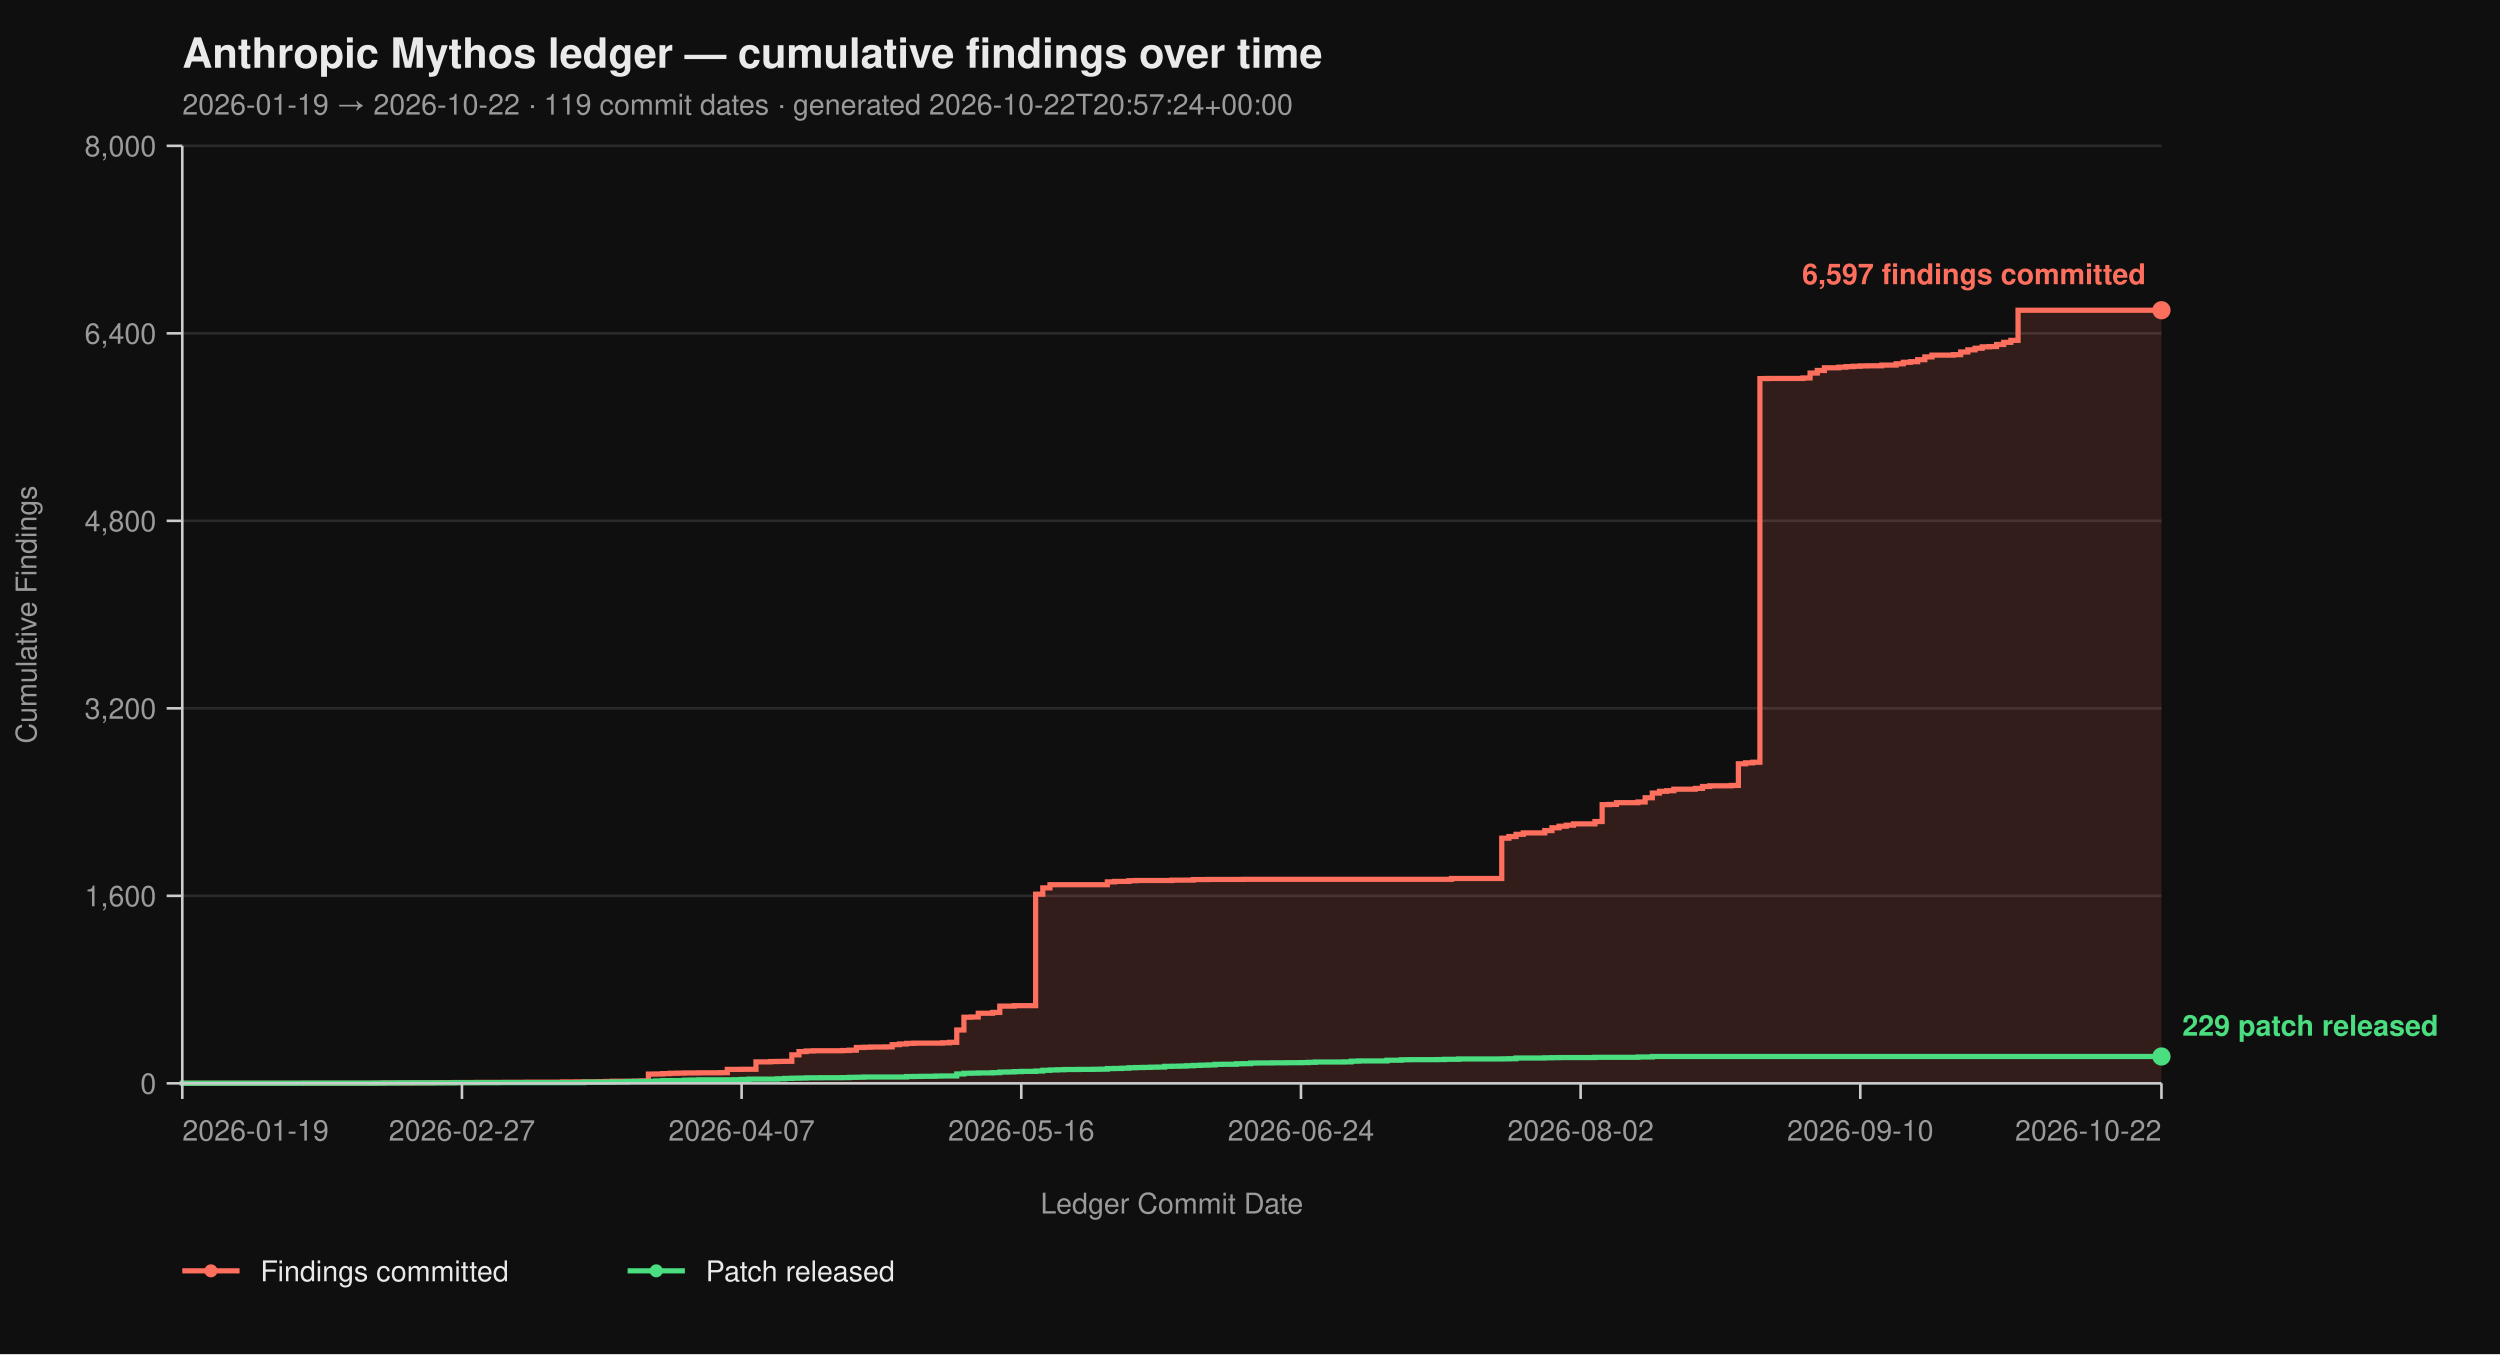
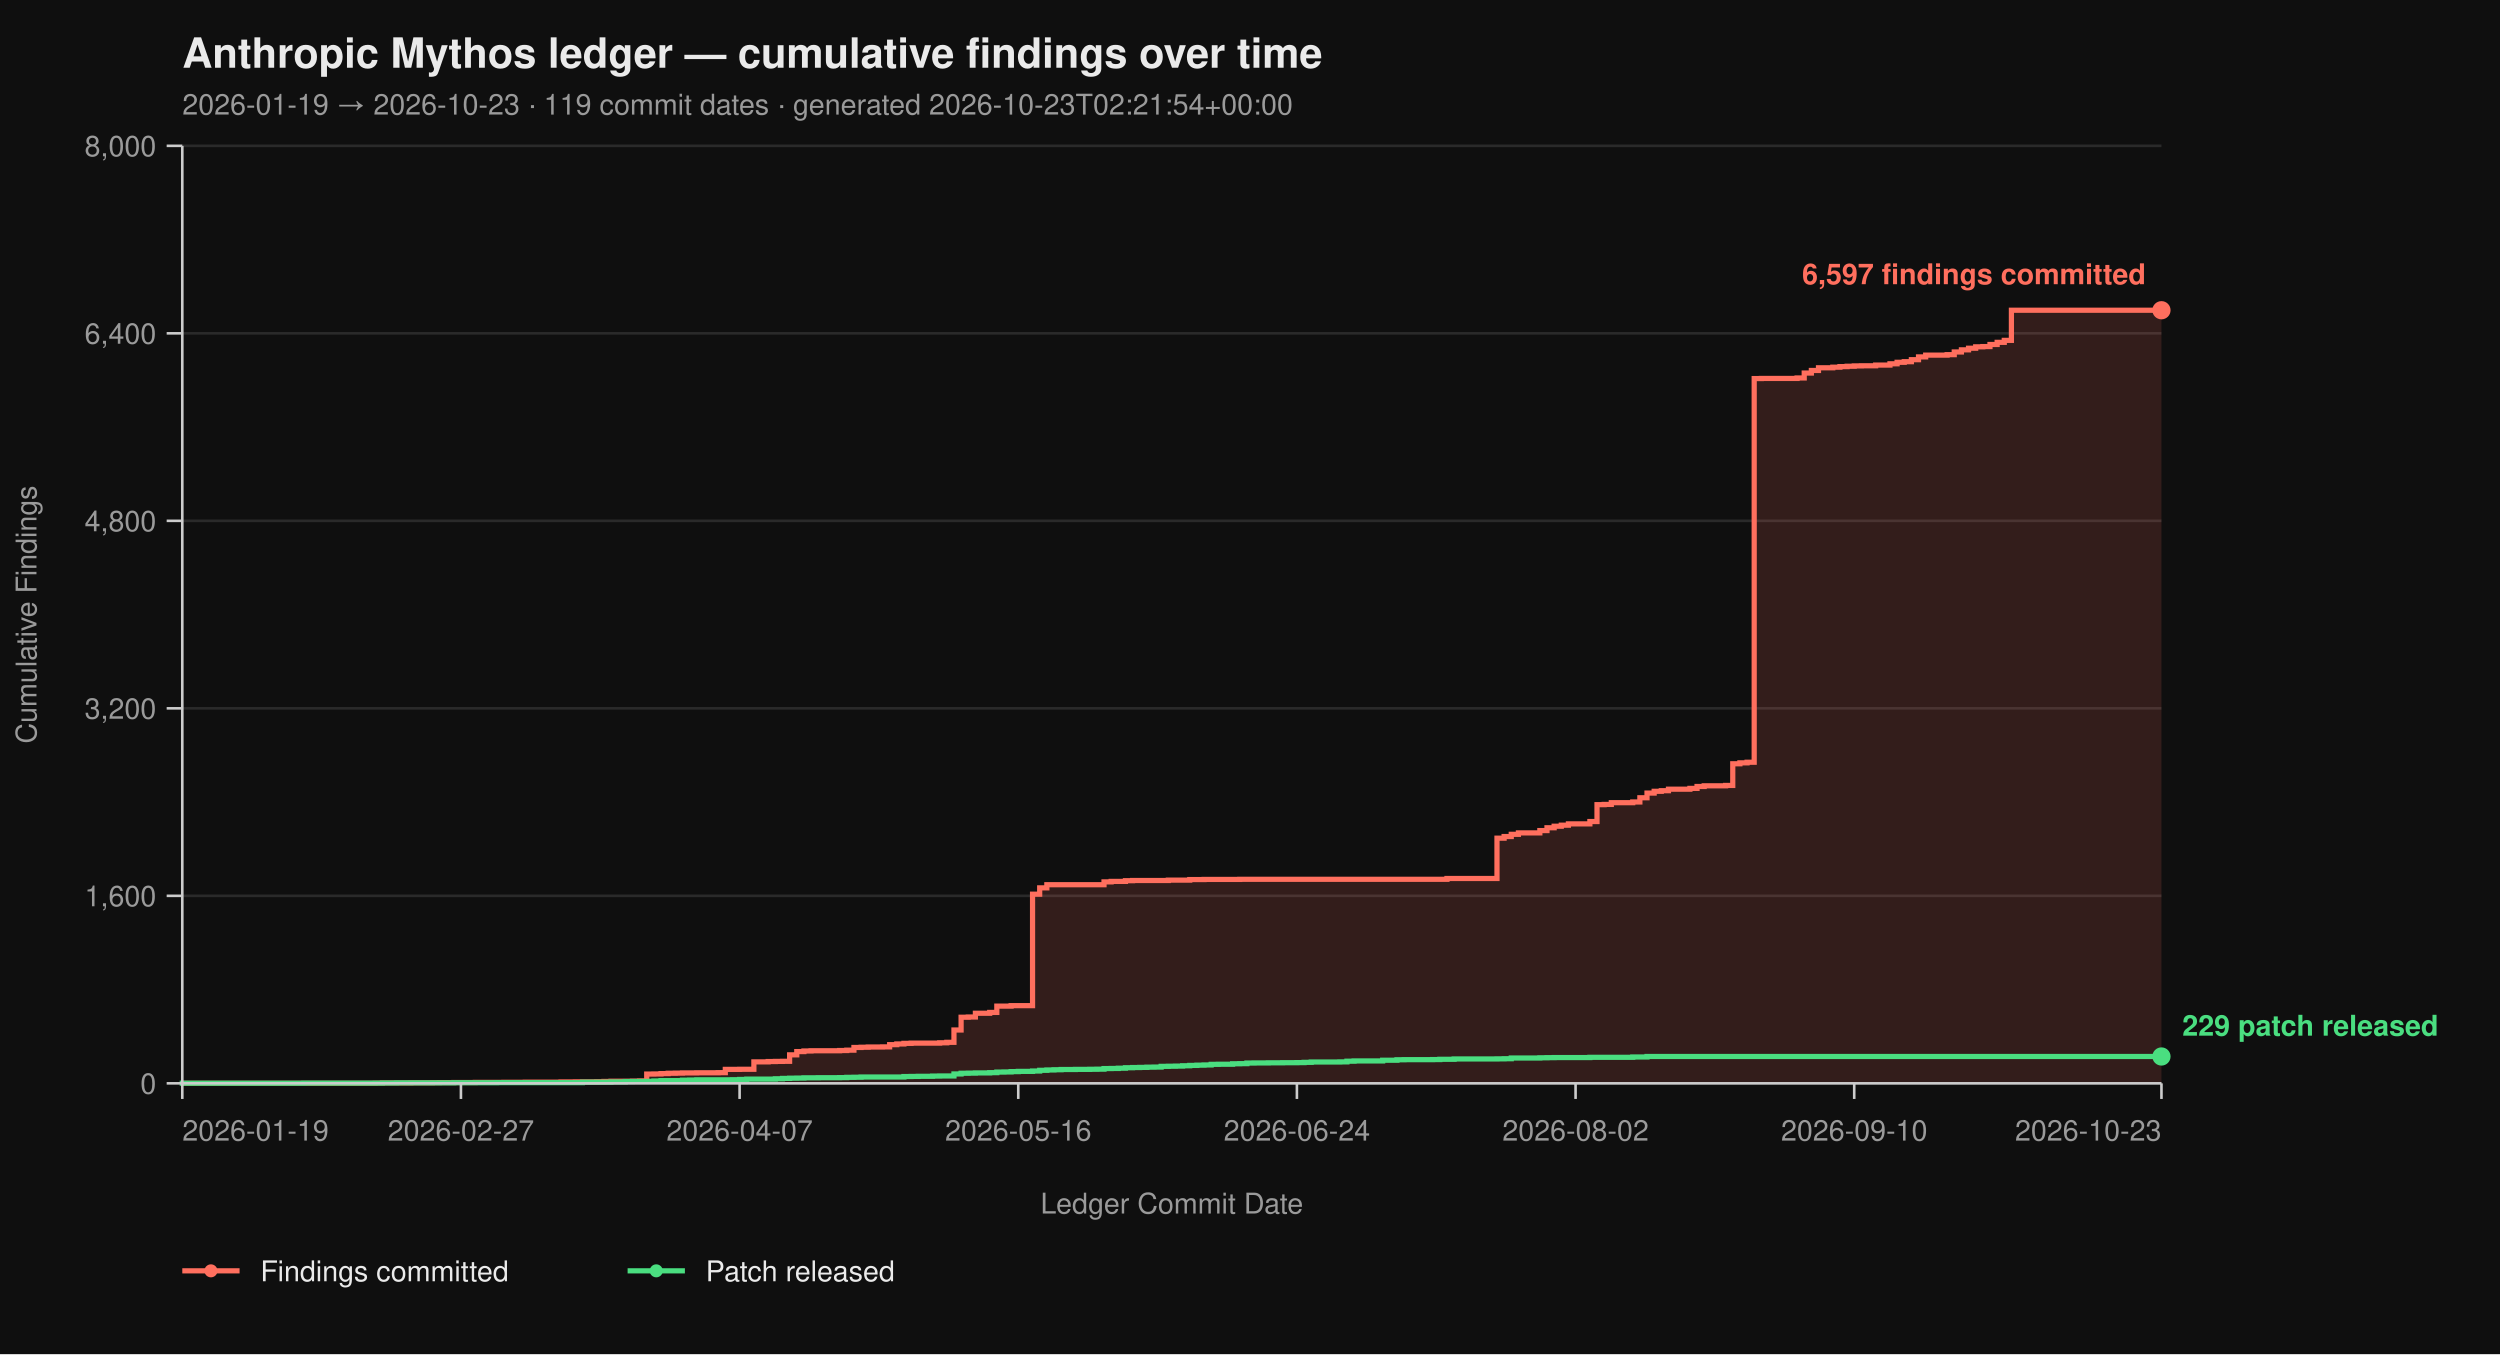
<svg xmlns="http://www.w3.org/2000/svg" viewBox="0 0 960 520" width="960" height="520" font-family="-apple-system, BlinkMacSystemFont, 'Segoe UI', Helvetica, Arial, sans-serif">
  <rect width="100%" height="100%" fill="#0f0f0f" />
  <text x="70" y="26" fill="#eaeaea" font-size="16" font-weight="700">Anthropic Mythos ledger — cumulative findings over time</text>
-   <text x="70" y="44" fill="#9a9a9a" font-size="11">2026-01-19 → 2026-10-22  ·  119 commit dates  ·  generated 2026-10-22T20:57:24+00:00</text>
+   <text x="70" y="44" fill="#9a9a9a" font-size="11">2026-01-19 → 2026-10-23  ·  119 commit dates  ·  generated 2026-10-23T02:21:54+00:00</text>
  <line x1="70" y1="416.00" x2="830" y2="416.00" stroke="#2a2a2a" stroke-width="1" />
  <line x1="70" y1="344.00" x2="830" y2="344.00" stroke="#2a2a2a" stroke-width="1" />
  <line x1="70" y1="272.00" x2="830" y2="272.00" stroke="#2a2a2a" stroke-width="1" />
  <line x1="70" y1="200.00" x2="830" y2="200.00" stroke="#2a2a2a" stroke-width="1" />
  <line x1="70" y1="128.00" x2="830" y2="128.00" stroke="#2a2a2a" stroke-width="1" />
  <line x1="70" y1="56.00" x2="830" y2="56.00" stroke="#2a2a2a" stroke-width="1" />
-   <path d="M 70.00 416.00 L 144.35 416.00 L 144.35 415.95 L 147.10 415.95 L 147.10 415.87 L 158.12 415.87 L 158.12 415.82 L 166.38 415.82 L 166.38 415.77 L 169.13 415.77 L 169.13 415.73 L 174.64 415.73 L 174.64 415.69 L 182.90 415.69 L 182.90 415.64 L 193.91 415.64 L 193.91 415.60 L 202.17 415.60 L 202.17 415.55 L 215.94 415.55 L 215.94 415.46 L 221.45 415.46 L 221.45 415.42 L 229.71 415.42 L 229.71 415.37 L 232.46 415.37 L 232.46 415.28 L 235.22 415.28 L 235.22 415.19 L 243.48 415.19 L 243.48 415.14 L 246.23 415.14 L 246.23 415.06 L 248.99 415.06 L 248.99 412.44 L 251.74 412.44 L 251.74 412.40 L 254.49 412.40 L 254.49 412.26 L 257.25 412.26 L 257.25 412.13 L 260.00 412.13 L 260.00 412.08 L 262.75 412.08 L 262.75 412.00 L 268.26 412.00 L 268.26 411.95 L 276.52 411.95 L 276.52 411.90 L 279.28 411.90 L 279.28 410.64 L 284.78 410.64 L 284.78 410.60 L 290.29 410.60 L 290.29 407.76 L 295.80 407.76 L 295.80 407.63 L 298.55 407.63 L 298.55 407.58 L 301.30 407.58 L 301.30 407.54 L 304.06 407.54 L 304.06 405.06 L 306.81 405.06 L 306.81 403.81 L 309.57 403.81 L 309.57 403.58 L 312.32 403.58 L 312.32 403.49 L 323.33 403.49 L 323.33 403.40 L 326.09 403.40 L 326.09 403.26 L 328.84 403.26 L 328.84 402.23 L 331.59 402.23 L 331.59 402.14 L 334.35 402.14 L 334.35 402.05 L 339.86 402.05 L 339.86 402.00 L 342.61 402.00 L 342.61 401.15 L 345.36 401.15 L 345.36 400.88 L 348.12 400.88 L 348.12 400.65 L 350.87 400.65 L 350.87 400.56 L 361.88 400.56 L 361.88 400.43 L 364.64 400.43 L 364.64 400.25 L 367.39 400.25 L 367.39 395.52 L 370.14 395.52 L 370.14 390.62 L 372.90 390.62 L 372.90 390.53 L 375.65 390.53 L 375.65 389.09 L 381.16 389.09 L 381.16 388.77 L 383.91 388.77 L 383.91 386.35 L 389.42 386.35 L 389.42 386.17 L 397.68 386.17 L 397.68 343.37 L 400.43 343.37 L 400.43 340.94 L 403.19 340.94 L 403.19 339.73 L 425.22 339.73 L 425.22 338.64 L 427.97 338.64 L 427.97 338.46 L 433.48 338.46 L 433.48 338.19 L 436.23 338.19 L 436.23 338.11 L 450.00 338.11 L 450.00 337.97 L 458.26 337.97 L 458.26 337.75 L 463.77 337.75 L 463.77 337.70 L 477.54 337.70 L 477.54 337.65 L 557.39 337.65 L 557.39 337.34 L 576.67 337.34 L 576.67 321.86 L 579.42 321.86 L 579.42 321.23 L 582.17 321.23 L 582.17 320.38 L 584.93 320.38 L 584.93 319.83 L 593.19 319.83 L 593.19 318.94 L 595.94 318.94 L 595.94 317.86 L 598.70 317.86 L 598.70 317.27 L 601.45 317.27 L 601.45 316.87 L 604.20 316.87 L 604.20 316.37 L 612.46 316.37 L 612.46 315.47 L 615.22 315.47 L 615.22 308.99 L 617.97 308.99 L 617.97 308.90 L 620.72 308.90 L 620.72 308.23 L 628.99 308.23 L 628.99 307.96 L 631.74 307.96 L 631.74 306.34 L 634.49 306.34 L 634.49 304.54 L 637.25 304.54 L 637.25 303.86 L 640.00 303.86 L 640.00 303.63 L 642.75 303.63 L 642.75 303.05 L 651.01 303.05 L 651.01 302.74 L 653.77 302.74 L 653.77 302.01 L 656.52 302.01 L 656.52 301.75 L 664.78 301.75 L 664.78 301.61 L 667.54 301.61 L 667.54 293.29 L 670.29 293.29 L 670.29 292.93 L 673.04 292.93 L 673.04 292.70 L 675.80 292.70 L 675.80 145.37 L 678.55 145.37 L 678.55 145.32 L 692.32 145.32 L 692.32 145.14 L 695.07 145.14 L 695.07 143.25 L 697.83 143.25 L 697.83 142.26 L 700.58 142.26 L 700.58 141.23 L 706.09 141.23 L 706.09 141.00 L 708.84 141.00 L 708.84 140.78 L 711.59 140.78 L 711.59 140.64 L 714.35 140.64 L 714.35 140.51 L 717.10 140.51 L 717.10 140.46 L 722.61 140.46 L 722.61 140.19 L 728.12 140.19 L 728.12 139.70 L 730.87 139.70 L 730.87 139.12 L 733.62 139.12 L 733.62 138.89 L 736.38 138.89 L 736.38 138.12 L 739.13 138.12 L 739.13 137.05 L 741.88 137.05 L 741.88 136.37 L 750.14 136.37 L 750.14 136.19 L 752.90 136.19 L 752.90 135.16 L 755.65 135.16 L 755.65 134.34 L 758.41 134.34 L 758.41 133.72 L 761.16 133.72 L 761.16 133.18 L 763.91 133.18 L 763.91 133.08 L 766.67 133.08 L 766.67 132.28 L 769.42 132.28 L 769.42 131.46 L 772.17 131.46 L 772.17 130.70 L 774.93 130.70 L 774.93 119.13 L 830.00 119.13 L 830.00 416.00 Z" fill="#ff6f5e26" stroke="none" />
-   <path d="M 70.00 416.00 L 144.35 416.00 L 144.35 415.95 L 147.10 415.95 L 147.10 415.87 L 158.12 415.87 L 158.12 415.82 L 166.38 415.82 L 166.38 415.77 L 169.13 415.77 L 169.13 415.73 L 174.64 415.73 L 174.64 415.69 L 182.90 415.69 L 182.90 415.64 L 193.91 415.64 L 193.91 415.60 L 202.17 415.60 L 202.17 415.55 L 215.94 415.55 L 215.94 415.46 L 221.45 415.46 L 221.45 415.42 L 229.71 415.42 L 229.71 415.37 L 232.46 415.37 L 232.46 415.28 L 235.22 415.28 L 235.22 415.19 L 243.48 415.19 L 243.48 415.14 L 246.23 415.14 L 246.23 415.06 L 248.99 415.06 L 248.99 412.44 L 251.74 412.44 L 251.74 412.40 L 254.49 412.40 L 254.49 412.26 L 257.25 412.26 L 257.25 412.13 L 260.00 412.13 L 260.00 412.08 L 262.75 412.08 L 262.75 412.00 L 268.26 412.00 L 268.26 411.95 L 276.52 411.95 L 276.52 411.90 L 279.28 411.90 L 279.28 410.64 L 284.78 410.64 L 284.78 410.60 L 290.29 410.60 L 290.29 407.76 L 295.80 407.76 L 295.80 407.63 L 298.55 407.63 L 298.55 407.58 L 301.30 407.58 L 301.30 407.54 L 304.06 407.54 L 304.06 405.06 L 306.81 405.06 L 306.81 403.81 L 309.57 403.81 L 309.57 403.58 L 312.32 403.58 L 312.32 403.49 L 323.33 403.49 L 323.33 403.40 L 326.09 403.40 L 326.09 403.26 L 328.84 403.26 L 328.84 402.23 L 331.59 402.23 L 331.59 402.14 L 334.35 402.14 L 334.35 402.05 L 339.86 402.05 L 339.86 402.00 L 342.61 402.00 L 342.61 401.15 L 345.36 401.15 L 345.36 400.88 L 348.12 400.88 L 348.12 400.65 L 350.87 400.65 L 350.87 400.56 L 361.88 400.56 L 361.88 400.43 L 364.64 400.43 L 364.64 400.25 L 367.39 400.25 L 367.39 395.52 L 370.14 395.52 L 370.14 390.62 L 372.90 390.62 L 372.90 390.53 L 375.65 390.53 L 375.65 389.09 L 381.16 389.09 L 381.16 388.77 L 383.91 388.77 L 383.91 386.35 L 389.42 386.35 L 389.42 386.17 L 397.68 386.17 L 397.68 343.37 L 400.43 343.37 L 400.43 340.94 L 403.19 340.94 L 403.19 339.73 L 425.22 339.73 L 425.22 338.64 L 427.97 338.64 L 427.97 338.46 L 433.48 338.46 L 433.48 338.19 L 436.23 338.19 L 436.23 338.11 L 450.00 338.11 L 450.00 337.97 L 458.26 337.97 L 458.26 337.75 L 463.77 337.75 L 463.77 337.70 L 477.54 337.70 L 477.54 337.65 L 557.39 337.65 L 557.39 337.34 L 576.67 337.34 L 576.67 321.86 L 579.42 321.86 L 579.42 321.23 L 582.17 321.23 L 582.17 320.38 L 584.93 320.38 L 584.93 319.83 L 593.19 319.83 L 593.19 318.94 L 595.94 318.94 L 595.94 317.86 L 598.70 317.86 L 598.70 317.27 L 601.45 317.27 L 601.45 316.87 L 604.20 316.87 L 604.20 316.37 L 612.46 316.37 L 612.46 315.47 L 615.22 315.47 L 615.22 308.99 L 617.97 308.99 L 617.97 308.90 L 620.72 308.90 L 620.72 308.23 L 628.99 308.23 L 628.99 307.96 L 631.74 307.96 L 631.74 306.34 L 634.49 306.34 L 634.49 304.54 L 637.25 304.54 L 637.25 303.86 L 640.00 303.86 L 640.00 303.63 L 642.75 303.63 L 642.75 303.05 L 651.01 303.05 L 651.01 302.74 L 653.77 302.74 L 653.77 302.01 L 656.52 302.01 L 656.52 301.75 L 664.78 301.75 L 664.78 301.61 L 667.54 301.61 L 667.54 293.29 L 670.29 293.29 L 670.29 292.93 L 673.04 292.93 L 673.04 292.70 L 675.80 292.70 L 675.80 145.37 L 678.55 145.37 L 678.55 145.32 L 692.32 145.32 L 692.32 145.14 L 695.07 145.14 L 695.07 143.25 L 697.83 143.25 L 697.83 142.26 L 700.58 142.26 L 700.58 141.23 L 706.09 141.23 L 706.09 141.00 L 708.84 141.00 L 708.84 140.78 L 711.59 140.78 L 711.59 140.64 L 714.35 140.64 L 714.35 140.51 L 717.10 140.51 L 717.10 140.46 L 722.61 140.46 L 722.61 140.19 L 728.12 140.19 L 728.12 139.70 L 730.87 139.70 L 730.87 139.12 L 733.62 139.12 L 733.62 138.89 L 736.38 138.89 L 736.38 138.12 L 739.13 138.12 L 739.13 137.05 L 741.88 137.05 L 741.88 136.37 L 750.14 136.37 L 750.14 136.19 L 752.90 136.19 L 752.90 135.16 L 755.65 135.16 L 755.65 134.34 L 758.41 134.34 L 758.41 133.72 L 761.16 133.72 L 761.16 133.18 L 763.91 133.18 L 763.91 133.08 L 766.67 133.08 L 766.67 132.28 L 769.42 132.28 L 769.42 131.46 L 772.17 131.46 L 772.17 130.70 L 774.93 130.70 L 774.93 119.13 L 830.00 119.13" fill="none" stroke="#ff6f5e" stroke-width="2" stroke-linejoin="miter" stroke-linecap="butt" />
-   <path d="M 70.00 416.00 L 70.00 416.00 L 70.00 415.95 L 116.81 415.95 L 116.81 415.91 L 147.10 415.91 L 147.10 415.87 L 152.61 415.87 L 152.61 415.82 L 174.64 415.82 L 174.64 415.77 L 191.16 415.77 L 191.16 415.73 L 224.20 415.73 L 224.20 415.55 L 235.22 415.55 L 235.22 415.46 L 240.72 415.46 L 240.72 415.32 L 243.48 415.32 L 243.48 415.28 L 248.99 415.28 L 248.99 415.24 L 251.74 415.24 L 251.74 415.10 L 254.49 415.10 L 254.49 414.96 L 262.75 414.96 L 262.75 414.79 L 265.51 414.79 L 265.51 414.74 L 268.26 414.74 L 268.26 414.65 L 282.03 414.65 L 282.03 414.61 L 284.78 414.61 L 284.78 414.51 L 287.54 414.51 L 287.54 414.38 L 298.55 414.38 L 298.55 414.25 L 301.30 414.25 L 301.30 414.11 L 304.06 414.11 L 304.06 414.02 L 306.81 414.02 L 306.81 413.98 L 309.57 413.98 L 309.57 413.88 L 315.07 413.88 L 315.07 413.84 L 323.33 413.84 L 323.33 413.80 L 326.09 413.80 L 326.09 413.70 L 328.84 413.70 L 328.84 413.66 L 331.59 413.66 L 331.59 413.57 L 348.12 413.57 L 348.12 413.39 L 350.87 413.39 L 350.87 413.35 L 353.62 413.35 L 353.62 413.30 L 359.13 413.30 L 359.13 413.21 L 361.88 413.21 L 361.88 413.17 L 367.39 413.17 L 367.39 412.40 L 370.14 412.40 L 370.14 412.13 L 372.90 412.13 L 372.90 412.08 L 375.65 412.08 L 375.65 412.00 L 381.16 412.00 L 381.16 411.90 L 383.91 411.90 L 383.91 411.68 L 386.67 411.68 L 386.67 411.63 L 389.42 411.63 L 389.42 411.50 L 392.17 411.50 L 392.17 411.41 L 397.68 411.41 L 397.68 411.27 L 400.43 411.27 L 400.43 411.00 L 403.19 411.00 L 403.19 410.87 L 405.94 410.87 L 405.94 410.78 L 408.70 410.78 L 408.70 410.69 L 414.20 410.69 L 414.20 410.64 L 419.71 410.64 L 419.71 410.60 L 422.46 410.60 L 422.46 410.56 L 425.22 410.56 L 425.22 410.33 L 427.97 410.33 L 427.97 410.29 L 430.72 410.29 L 430.72 410.19 L 433.48 410.19 L 433.48 410.01 L 436.23 410.01 L 436.23 409.93 L 438.99 409.93 L 438.99 409.88 L 441.74 409.88 L 441.74 409.79 L 444.49 409.79 L 444.49 409.75 L 447.25 409.75 L 447.25 409.48 L 450.00 409.48 L 450.00 409.43 L 452.75 409.43 L 452.75 409.38 L 455.51 409.38 L 455.51 409.25 L 458.26 409.25 L 458.26 409.12 L 461.01 409.12 L 461.01 409.02 L 463.77 409.02 L 463.77 408.94 L 466.52 408.94 L 466.52 408.71 L 469.28 408.71 L 469.28 408.67 L 474.78 408.67 L 474.78 408.49 L 477.54 408.49 L 477.54 408.44 L 480.29 408.44 L 480.29 408.21 L 483.04 408.21 L 483.04 408.17 L 488.55 408.17 L 488.55 408.12 L 494.06 408.12 L 494.06 408.08 L 499.57 408.08 L 499.57 408.04 L 502.32 408.04 L 502.32 407.94 L 505.07 407.94 L 505.07 407.81 L 516.09 407.81 L 516.09 407.76 L 518.84 407.76 L 518.84 407.50 L 521.59 407.50 L 521.59 407.40 L 532.61 407.40 L 532.61 407.13 L 538.12 407.13 L 538.12 406.95 L 540.87 406.95 L 540.87 406.91 L 551.88 406.91 L 551.88 406.87 L 554.64 406.87 L 554.64 406.77 L 560.14 406.77 L 560.14 406.64 L 576.67 406.64 L 576.67 406.60 L 579.42 406.60 L 579.42 406.55 L 582.17 406.55 L 582.17 406.28 L 593.19 406.28 L 593.19 406.19 L 595.94 406.19 L 595.94 406.14 L 598.70 406.14 L 598.70 406.10 L 612.46 406.10 L 612.46 406.01 L 628.99 406.01 L 628.99 405.88 L 634.49 405.88 L 634.49 405.69 L 830.00 405.69" fill="none" stroke="#4ade80" stroke-width="2" stroke-linejoin="miter" stroke-linecap="butt" />
+   <path d="M 70.00 416.00 L 144.08 416.00 L 144.08 415.95 L 146.82 415.95 L 146.82 415.87 L 157.80 415.87 L 157.80 415.82 L 166.03 415.82 L 166.03 415.77 L 168.77 415.77 L 168.77 415.73 L 174.26 415.73 L 174.26 415.69 L 182.49 415.69 L 182.49 415.64 L 193.47 415.64 L 193.47 415.60 L 201.70 415.60 L 201.70 415.55 L 215.42 415.55 L 215.42 415.46 L 220.90 415.46 L 220.90 415.42 L 229.13 415.42 L 229.13 415.37 L 231.88 415.37 L 231.88 415.28 L 234.62 415.28 L 234.62 415.19 L 242.85 415.19 L 242.85 415.14 L 245.60 415.14 L 245.60 415.06 L 248.34 415.06 L 248.34 412.44 L 251.08 412.44 L 251.08 412.40 L 253.83 412.40 L 253.83 412.26 L 256.57 412.26 L 256.57 412.13 L 259.31 412.13 L 259.31 412.08 L 262.06 412.08 L 262.06 412.00 L 267.55 412.00 L 267.55 411.95 L 275.78 411.95 L 275.78 411.90 L 278.52 411.90 L 278.52 410.64 L 284.01 410.64 L 284.01 410.60 L 289.49 410.60 L 289.49 407.76 L 294.98 407.76 L 294.98 407.63 L 297.73 407.63 L 297.73 407.58 L 300.47 407.58 L 300.47 407.54 L 303.21 407.54 L 303.21 405.06 L 305.96 405.06 L 305.96 403.81 L 308.70 403.81 L 308.70 403.58 L 311.44 403.58 L 311.44 403.49 L 322.42 403.49 L 322.42 403.40 L 325.16 403.40 L 325.16 403.26 L 327.91 403.26 L 327.91 402.23 L 330.65 402.23 L 330.65 402.14 L 333.39 402.14 L 333.39 402.05 L 338.88 402.05 L 338.88 402.00 L 341.62 402.00 L 341.62 401.15 L 344.37 401.15 L 344.37 400.88 L 347.11 400.88 L 347.11 400.65 L 349.86 400.65 L 349.86 400.56 L 360.83 400.56 L 360.83 400.43 L 363.57 400.43 L 363.57 400.25 L 366.32 400.25 L 366.32 395.52 L 369.06 395.52 L 369.06 390.62 L 371.81 390.62 L 371.81 390.53 L 374.55 390.53 L 374.55 389.09 L 380.04 389.09 L 380.04 388.77 L 382.78 388.77 L 382.78 386.35 L 388.27 386.35 L 388.27 386.17 L 396.50 386.17 L 396.50 343.37 L 399.24 343.37 L 399.24 340.94 L 401.99 340.94 L 401.99 339.73 L 423.94 339.73 L 423.94 338.64 L 426.68 338.64 L 426.68 338.46 L 432.17 338.46 L 432.17 338.19 L 434.91 338.19 L 434.91 338.11 L 448.63 338.11 L 448.63 337.97 L 456.86 337.97 L 456.86 337.75 L 462.35 337.75 L 462.35 337.70 L 476.06 337.70 L 476.06 337.65 L 555.63 337.65 L 555.63 337.34 L 574.84 337.34 L 574.84 321.86 L 577.58 321.86 L 577.58 321.23 L 580.32 321.23 L 580.32 320.38 L 583.07 320.38 L 583.07 319.83 L 591.30 319.83 L 591.30 318.94 L 594.04 318.94 L 594.04 317.86 L 596.79 317.86 L 596.79 317.27 L 599.53 317.27 L 599.53 316.87 L 602.27 316.87 L 602.27 316.37 L 610.51 316.37 L 610.51 315.47 L 613.25 315.47 L 613.25 308.99 L 615.99 308.99 L 615.99 308.90 L 618.74 308.90 L 618.74 308.23 L 626.97 308.23 L 626.97 307.96 L 629.71 307.96 L 629.71 306.34 L 632.45 306.34 L 632.45 304.54 L 635.20 304.54 L 635.20 303.86 L 637.94 303.86 L 637.94 303.63 L 640.69 303.63 L 640.69 303.05 L 648.92 303.05 L 648.92 302.74 L 651.66 302.74 L 651.66 302.01 L 654.40 302.01 L 654.40 301.75 L 662.64 301.75 L 662.64 301.61 L 665.38 301.61 L 665.38 293.29 L 668.12 293.29 L 668.12 292.93 L 670.87 292.93 L 670.87 292.70 L 673.61 292.70 L 673.61 145.37 L 676.35 145.37 L 676.35 145.32 L 690.07 145.32 L 690.07 145.14 L 692.82 145.14 L 692.82 143.25 L 695.56 143.25 L 695.56 142.26 L 698.30 142.26 L 698.30 141.23 L 703.79 141.23 L 703.79 141.00 L 706.53 141.00 L 706.53 140.78 L 709.28 140.78 L 709.28 140.64 L 712.02 140.64 L 712.02 140.51 L 714.77 140.51 L 714.77 140.46 L 720.25 140.46 L 720.25 140.19 L 725.74 140.19 L 725.74 139.70 L 728.48 139.70 L 728.48 139.12 L 731.23 139.12 L 731.23 138.89 L 733.97 138.89 L 733.97 138.12 L 736.71 138.12 L 736.71 137.05 L 739.46 137.05 L 739.46 136.37 L 747.69 136.37 L 747.69 136.19 L 750.43 136.19 L 750.43 135.16 L 753.18 135.16 L 753.18 134.34 L 755.92 134.34 L 755.92 133.72 L 758.66 133.72 L 758.66 133.18 L 761.41 133.18 L 761.41 133.08 L 764.15 133.08 L 764.15 132.28 L 766.90 132.28 L 766.90 131.46 L 769.64 131.46 L 769.64 130.70 L 772.38 130.70 L 772.38 119.13 L 830.00 119.13 L 830.00 416.00 Z" fill="#ff6f5e26" stroke="none" />
+   <path d="M 70.00 416.00 L 144.08 416.00 L 144.08 415.95 L 146.82 415.95 L 146.82 415.87 L 157.80 415.87 L 157.80 415.82 L 166.03 415.82 L 166.03 415.77 L 168.77 415.77 L 168.77 415.73 L 174.26 415.73 L 174.26 415.69 L 182.49 415.69 L 182.49 415.64 L 193.47 415.64 L 193.47 415.60 L 201.70 415.60 L 201.70 415.55 L 215.42 415.55 L 215.42 415.46 L 220.90 415.46 L 220.90 415.42 L 229.13 415.42 L 229.13 415.37 L 231.88 415.37 L 231.88 415.28 L 234.62 415.28 L 234.62 415.19 L 242.85 415.19 L 242.85 415.14 L 245.60 415.14 L 245.60 415.06 L 248.34 415.06 L 248.34 412.44 L 251.08 412.44 L 251.08 412.40 L 253.83 412.40 L 253.83 412.26 L 256.57 412.26 L 256.57 412.13 L 259.31 412.13 L 259.31 412.08 L 262.06 412.08 L 262.06 412.00 L 267.55 412.00 L 267.55 411.95 L 275.78 411.95 L 275.78 411.90 L 278.52 411.90 L 278.52 410.64 L 284.01 410.64 L 284.01 410.60 L 289.49 410.60 L 289.49 407.76 L 294.98 407.76 L 294.98 407.63 L 297.73 407.63 L 297.73 407.58 L 300.47 407.58 L 300.47 407.54 L 303.21 407.54 L 303.21 405.06 L 305.96 405.06 L 305.96 403.81 L 308.70 403.81 L 308.70 403.58 L 311.44 403.58 L 311.44 403.49 L 322.42 403.49 L 322.42 403.40 L 325.16 403.40 L 325.16 403.26 L 327.91 403.26 L 327.91 402.23 L 330.65 402.23 L 330.65 402.14 L 333.39 402.14 L 333.39 402.05 L 338.88 402.05 L 338.88 402.00 L 341.62 402.00 L 341.62 401.15 L 344.37 401.15 L 344.37 400.88 L 347.11 400.88 L 347.11 400.65 L 349.86 400.65 L 349.86 400.56 L 360.83 400.56 L 360.83 400.43 L 363.57 400.43 L 363.57 400.25 L 366.32 400.25 L 366.32 395.52 L 369.06 395.52 L 369.06 390.62 L 371.81 390.62 L 371.81 390.53 L 374.55 390.53 L 374.55 389.09 L 380.04 389.09 L 380.04 388.77 L 382.78 388.77 L 382.78 386.35 L 388.27 386.35 L 388.27 386.17 L 396.50 386.17 L 396.50 343.37 L 399.24 343.37 L 399.24 340.94 L 401.99 340.94 L 401.99 339.73 L 423.94 339.73 L 423.94 338.64 L 426.68 338.64 L 426.68 338.46 L 432.17 338.46 L 432.17 338.19 L 434.91 338.19 L 434.91 338.11 L 448.63 338.11 L 448.63 337.97 L 456.86 337.97 L 456.86 337.75 L 462.35 337.75 L 462.35 337.70 L 476.06 337.70 L 476.06 337.65 L 555.63 337.65 L 555.63 337.34 L 574.84 337.34 L 574.84 321.86 L 577.58 321.86 L 577.58 321.23 L 580.32 321.23 L 580.32 320.38 L 583.07 320.38 L 583.07 319.83 L 591.30 319.83 L 591.30 318.94 L 594.04 318.94 L 594.04 317.86 L 596.79 317.86 L 596.79 317.27 L 599.53 317.27 L 599.53 316.87 L 602.27 316.87 L 602.27 316.37 L 610.51 316.37 L 610.51 315.47 L 613.25 315.47 L 613.25 308.99 L 615.99 308.99 L 615.99 308.90 L 618.74 308.90 L 618.74 308.23 L 626.97 308.23 L 626.97 307.96 L 629.71 307.96 L 629.71 306.34 L 632.45 306.34 L 632.45 304.54 L 635.20 304.54 L 635.20 303.86 L 637.94 303.86 L 637.94 303.63 L 640.69 303.63 L 640.69 303.05 L 648.92 303.05 L 648.92 302.74 L 651.66 302.74 L 651.66 302.01 L 654.40 302.01 L 654.40 301.75 L 662.64 301.75 L 662.64 301.61 L 665.38 301.61 L 665.38 293.29 L 668.12 293.29 L 668.12 292.93 L 670.87 292.93 L 670.87 292.70 L 673.61 292.70 L 673.61 145.37 L 676.35 145.37 L 676.35 145.32 L 690.07 145.32 L 690.07 145.14 L 692.82 145.14 L 692.82 143.25 L 695.56 143.25 L 695.56 142.26 L 698.30 142.26 L 698.30 141.23 L 703.79 141.23 L 703.79 141.00 L 706.53 141.00 L 706.53 140.78 L 709.28 140.78 L 709.28 140.64 L 712.02 140.64 L 712.02 140.51 L 714.77 140.51 L 714.77 140.46 L 720.25 140.46 L 720.25 140.19 L 725.74 140.19 L 725.74 139.70 L 728.48 139.70 L 728.48 139.12 L 731.23 139.12 L 731.23 138.89 L 733.97 138.89 L 733.97 138.12 L 736.71 138.12 L 736.71 137.05 L 739.46 137.05 L 739.46 136.37 L 747.69 136.37 L 747.69 136.19 L 750.43 136.19 L 750.43 135.16 L 753.18 135.16 L 753.18 134.34 L 755.92 134.34 L 755.92 133.72 L 758.66 133.72 L 758.66 133.18 L 761.41 133.18 L 761.41 133.08 L 764.15 133.08 L 764.15 132.28 L 766.90 132.28 L 766.90 131.46 L 769.64 131.46 L 769.64 130.70 L 772.38 130.70 L 772.38 119.13 L 830.00 119.13" fill="none" stroke="#ff6f5e" stroke-width="2" stroke-linejoin="miter" stroke-linecap="butt" />
+   <path d="M 70.00 416.00 L 70.00 416.00 L 70.00 415.95 L 116.64 415.95 L 116.64 415.91 L 146.82 415.91 L 146.82 415.87 L 152.31 415.87 L 152.31 415.82 L 174.26 415.82 L 174.26 415.77 L 190.72 415.77 L 190.72 415.73 L 223.65 415.73 L 223.65 415.55 L 234.62 415.55 L 234.62 415.46 L 240.11 415.46 L 240.11 415.32 L 242.85 415.32 L 242.85 415.28 L 248.34 415.28 L 248.34 415.24 L 251.08 415.24 L 251.08 415.10 L 253.83 415.10 L 253.83 414.96 L 262.06 414.96 L 262.06 414.79 L 264.80 414.79 L 264.80 414.74 L 267.55 414.74 L 267.55 414.65 L 281.26 414.65 L 281.26 414.61 L 284.01 414.61 L 284.01 414.51 L 286.75 414.51 L 286.75 414.38 L 297.73 414.38 L 297.73 414.25 L 300.47 414.25 L 300.47 414.11 L 303.21 414.11 L 303.21 414.02 L 305.96 414.02 L 305.96 413.98 L 308.70 413.98 L 308.70 413.88 L 314.19 413.88 L 314.19 413.84 L 322.42 413.84 L 322.42 413.80 L 325.16 413.80 L 325.16 413.70 L 327.91 413.70 L 327.91 413.66 L 330.65 413.66 L 330.65 413.57 L 347.11 413.57 L 347.11 413.39 L 349.86 413.39 L 349.86 413.35 L 352.60 413.35 L 352.60 413.30 L 358.09 413.30 L 358.09 413.21 L 360.83 413.21 L 360.83 413.17 L 366.32 413.17 L 366.32 412.40 L 369.06 412.40 L 369.06 412.13 L 371.81 412.13 L 371.81 412.08 L 374.55 412.08 L 374.55 412.00 L 380.04 412.00 L 380.04 411.90 L 382.78 411.90 L 382.78 411.68 L 385.52 411.68 L 385.52 411.63 L 388.27 411.63 L 388.27 411.50 L 391.01 411.50 L 391.01 411.41 L 396.50 411.41 L 396.50 411.27 L 399.24 411.27 L 399.24 411.00 L 401.99 411.00 L 401.99 410.87 L 404.73 410.87 L 404.73 410.78 L 407.47 410.78 L 407.47 410.69 L 412.96 410.69 L 412.96 410.64 L 418.45 410.64 L 418.45 410.60 L 421.19 410.60 L 421.19 410.56 L 423.94 410.56 L 423.94 410.33 L 426.68 410.33 L 426.68 410.29 L 429.42 410.29 L 429.42 410.19 L 432.17 410.19 L 432.17 410.01 L 434.91 410.01 L 434.91 409.93 L 437.65 409.93 L 437.65 409.88 L 440.40 409.88 L 440.40 409.79 L 443.14 409.79 L 443.14 409.75 L 445.88 409.75 L 445.88 409.48 L 448.63 409.48 L 448.63 409.43 L 451.37 409.43 L 451.37 409.38 L 454.12 409.38 L 454.12 409.25 L 456.86 409.25 L 456.86 409.12 L 459.60 409.12 L 459.60 409.02 L 462.35 409.02 L 462.35 408.94 L 465.09 408.94 L 465.09 408.71 L 467.83 408.71 L 467.83 408.67 L 473.32 408.67 L 473.32 408.49 L 476.06 408.49 L 476.06 408.44 L 478.81 408.44 L 478.81 408.21 L 481.55 408.21 L 481.55 408.17 L 487.04 408.17 L 487.04 408.12 L 492.53 408.12 L 492.53 408.08 L 498.01 408.08 L 498.01 408.04 L 500.76 408.04 L 500.76 407.94 L 503.50 407.94 L 503.50 407.81 L 514.48 407.81 L 514.48 407.76 L 517.22 407.76 L 517.22 407.50 L 519.96 407.50 L 519.96 407.40 L 530.94 407.40 L 530.94 407.13 L 536.43 407.13 L 536.43 406.95 L 539.17 406.95 L 539.17 406.91 L 550.14 406.91 L 550.14 406.87 L 552.89 406.87 L 552.89 406.77 L 558.38 406.77 L 558.38 406.64 L 574.84 406.64 L 574.84 406.60 L 577.58 406.60 L 577.58 406.55 L 580.32 406.55 L 580.32 406.28 L 591.30 406.28 L 591.30 406.19 L 594.04 406.19 L 594.04 406.14 L 596.79 406.14 L 596.79 406.10 L 610.51 406.10 L 610.51 406.01 L 626.97 406.01 L 626.97 405.88 L 632.45 405.88 L 632.45 405.69 L 830.00 405.69" fill="none" stroke="#4ade80" stroke-width="2" stroke-linejoin="miter" stroke-linecap="butt" />
  <line x1="70" y1="56" x2="70" y2="416" stroke="#cccccc" stroke-width="1" />
  <line x1="70" y1="416" x2="830" y2="416" stroke="#cccccc" stroke-width="1" />
  <line x1="64" y1="416.00" x2="70" y2="416.00" stroke="#cccccc" stroke-width="1" />
  <line x1="64" y1="344.00" x2="70" y2="344.00" stroke="#cccccc" stroke-width="1" />
  <line x1="64" y1="272.00" x2="70" y2="272.00" stroke="#cccccc" stroke-width="1" />
  <line x1="64" y1="200.00" x2="70" y2="200.00" stroke="#cccccc" stroke-width="1" />
  <line x1="64" y1="128.00" x2="70" y2="128.00" stroke="#cccccc" stroke-width="1" />
  <line x1="64" y1="56.00" x2="70" y2="56.00" stroke="#cccccc" stroke-width="1" />
  <text x="60" y="420.00" text-anchor="end" fill="#9a9a9a" font-size="11">0</text>
  <text x="60" y="348.00" text-anchor="end" fill="#9a9a9a" font-size="11">1,600</text>
  <text x="60" y="276.00" text-anchor="end" fill="#9a9a9a" font-size="11">3,200</text>
  <text x="60" y="204.00" text-anchor="end" fill="#9a9a9a" font-size="11">4,800</text>
  <text x="60" y="132.00" text-anchor="end" fill="#9a9a9a" font-size="11">6,400</text>
  <text x="60" y="60.00" text-anchor="end" fill="#9a9a9a" font-size="11">8,000</text>
  <text x="14" y="236.00" fill="#9a9a9a" font-size="11" transform="rotate(-90 14 236.00)" text-anchor="middle">Cumulative Findings</text>
  <line x1="70.00" y1="416" x2="70.00" y2="422" stroke="#cccccc" stroke-width="1" />
-   <line x1="177.39" y1="416" x2="177.39" y2="422" stroke="#cccccc" stroke-width="1" />
-   <line x1="284.78" y1="416" x2="284.78" y2="422" stroke="#cccccc" stroke-width="1" />
-   <line x1="392.17" y1="416" x2="392.17" y2="422" stroke="#cccccc" stroke-width="1" />
-   <line x1="499.57" y1="416" x2="499.57" y2="422" stroke="#cccccc" stroke-width="1" />
-   <line x1="606.96" y1="416" x2="606.96" y2="422" stroke="#cccccc" stroke-width="1" />
-   <line x1="714.35" y1="416" x2="714.35" y2="422" stroke="#cccccc" stroke-width="1" />
+   <line x1="177.00" y1="416" x2="177.00" y2="422" stroke="#cccccc" stroke-width="1" />
+   <line x1="284.01" y1="416" x2="284.01" y2="422" stroke="#cccccc" stroke-width="1" />
+   <line x1="391.01" y1="416" x2="391.01" y2="422" stroke="#cccccc" stroke-width="1" />
+   <line x1="498.01" y1="416" x2="498.01" y2="422" stroke="#cccccc" stroke-width="1" />
+   <line x1="605.02" y1="416" x2="605.02" y2="422" stroke="#cccccc" stroke-width="1" />
+   <line x1="712.02" y1="416" x2="712.02" y2="422" stroke="#cccccc" stroke-width="1" />
  <line x1="830.00" y1="416" x2="830.00" y2="422" stroke="#cccccc" stroke-width="1" />
  <text x="70.00" y="438" text-anchor="start" fill="#9a9a9a" font-size="11">2026-01-19</text>
-   <text x="177.39" y="438" text-anchor="middle" fill="#9a9a9a" font-size="11">2026-02-27</text>
-   <text x="284.78" y="438" text-anchor="middle" fill="#9a9a9a" font-size="11">2026-04-07</text>
-   <text x="392.17" y="438" text-anchor="middle" fill="#9a9a9a" font-size="11">2026-05-16</text>
-   <text x="499.57" y="438" text-anchor="middle" fill="#9a9a9a" font-size="11">2026-06-24</text>
-   <text x="606.96" y="438" text-anchor="middle" fill="#9a9a9a" font-size="11">2026-08-02</text>
-   <text x="714.35" y="438" text-anchor="middle" fill="#9a9a9a" font-size="11">2026-09-10</text>
-   <text x="830.00" y="438" text-anchor="end" fill="#9a9a9a" font-size="11">2026-10-22</text>
+   <text x="177.00" y="438" text-anchor="middle" fill="#9a9a9a" font-size="11">2026-02-27</text>
+   <text x="284.01" y="438" text-anchor="middle" fill="#9a9a9a" font-size="11">2026-04-07</text>
+   <text x="391.01" y="438" text-anchor="middle" fill="#9a9a9a" font-size="11">2026-05-16</text>
+   <text x="498.01" y="438" text-anchor="middle" fill="#9a9a9a" font-size="11">2026-06-24</text>
+   <text x="605.02" y="438" text-anchor="middle" fill="#9a9a9a" font-size="11">2026-08-02</text>
+   <text x="712.02" y="438" text-anchor="middle" fill="#9a9a9a" font-size="11">2026-09-10</text>
+   <text x="830.00" y="438" text-anchor="end" fill="#9a9a9a" font-size="11">2026-10-23</text>
  <text x="450.00" y="466" fill="#9a9a9a" font-size="11" text-anchor="middle">Ledger Commit Date</text>
  <circle cx="830.00" cy="119.13" r="3.5" fill="#ff6f5e" />
  <text x="824.00" y="109.13" text-anchor="end" fill="#ff6f5e" font-size="11" font-weight="600">6,597 findings committed</text>
  <circle cx="830.00" cy="405.69" r="3.5" fill="#4ade80" />
  <text x="838.00" y="397.69" text-anchor="start" fill="#4ade80" font-size="11" font-weight="600">229 patch released</text>
  <line x1="70" y1="488" x2="92" y2="488" stroke="#ff6f5e" stroke-width="2" />
  <circle cx="81" cy="488" r="2.5" fill="#ff6f5e" />
  <text x="100" y="492" fill="#eaeaea" font-size="11">Findings committed</text>
  <line x1="241.0" y1="488" x2="263.0" y2="488" stroke="#4ade80" stroke-width="2" />
  <circle cx="252.0" cy="488" r="2.5" fill="#4ade80" />
  <text x="271.0" y="492" fill="#eaeaea" font-size="11">Patch released</text>
</svg>
